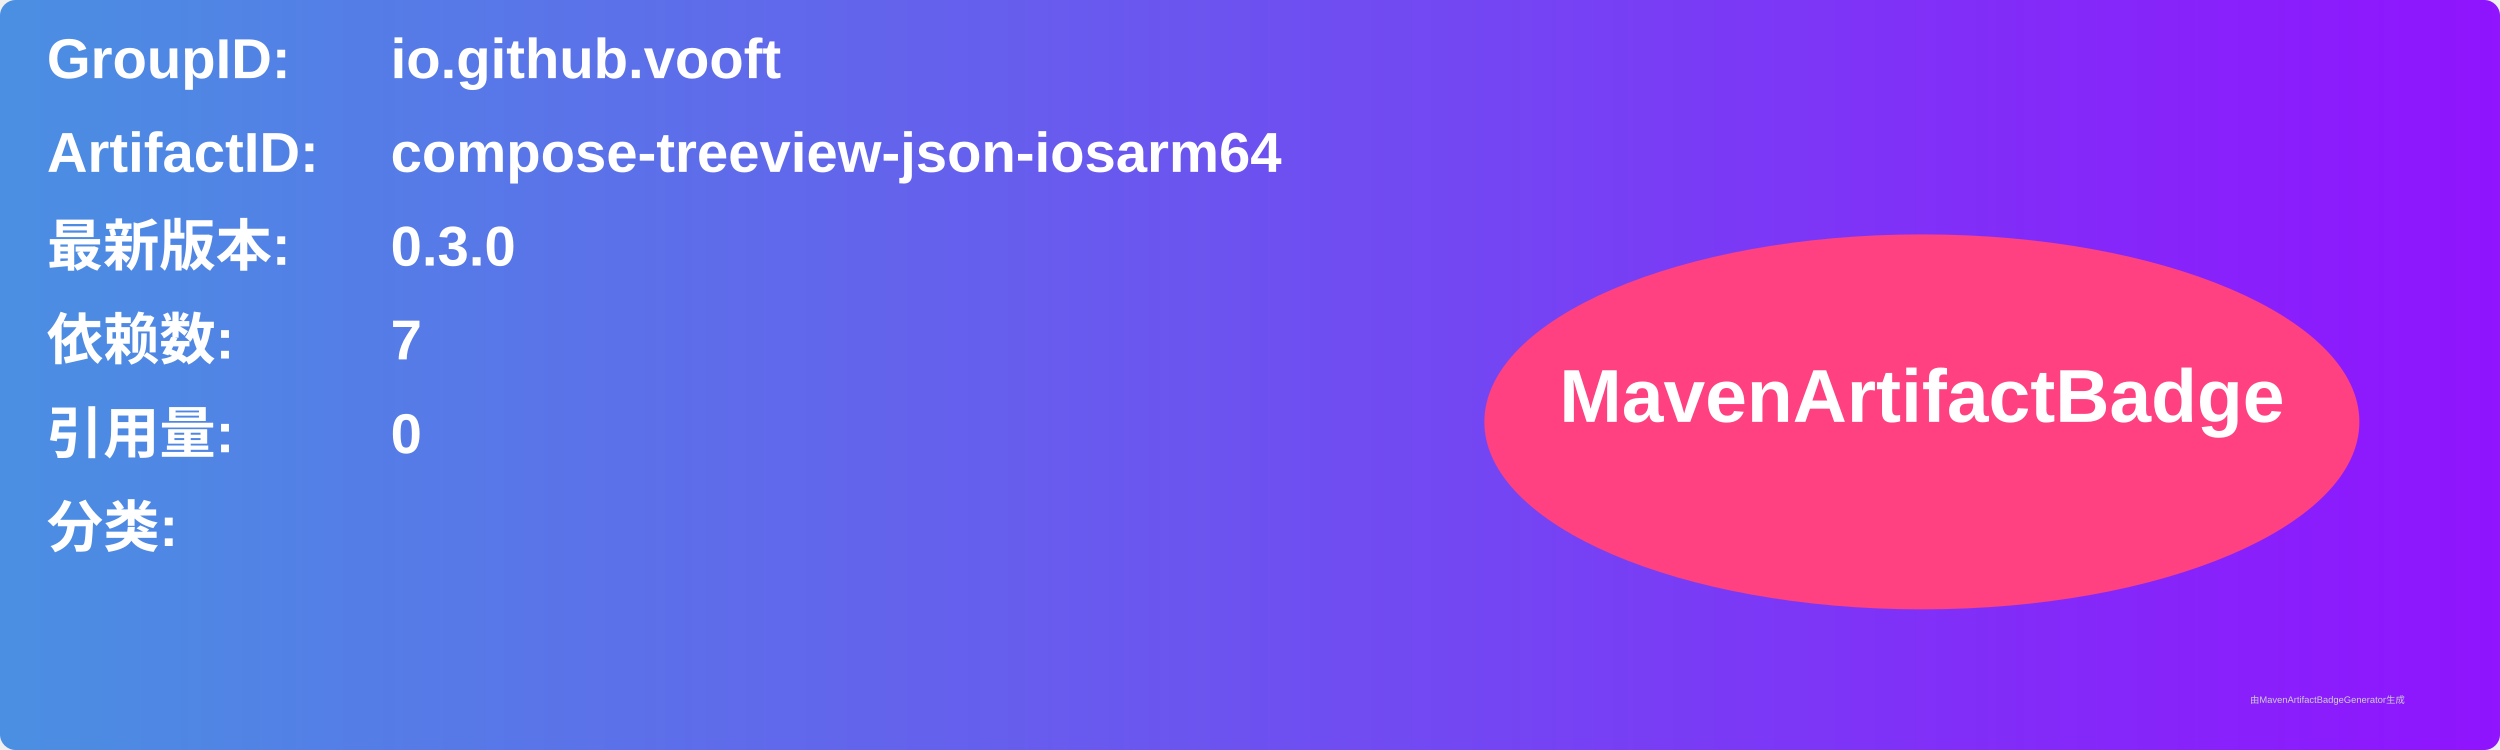
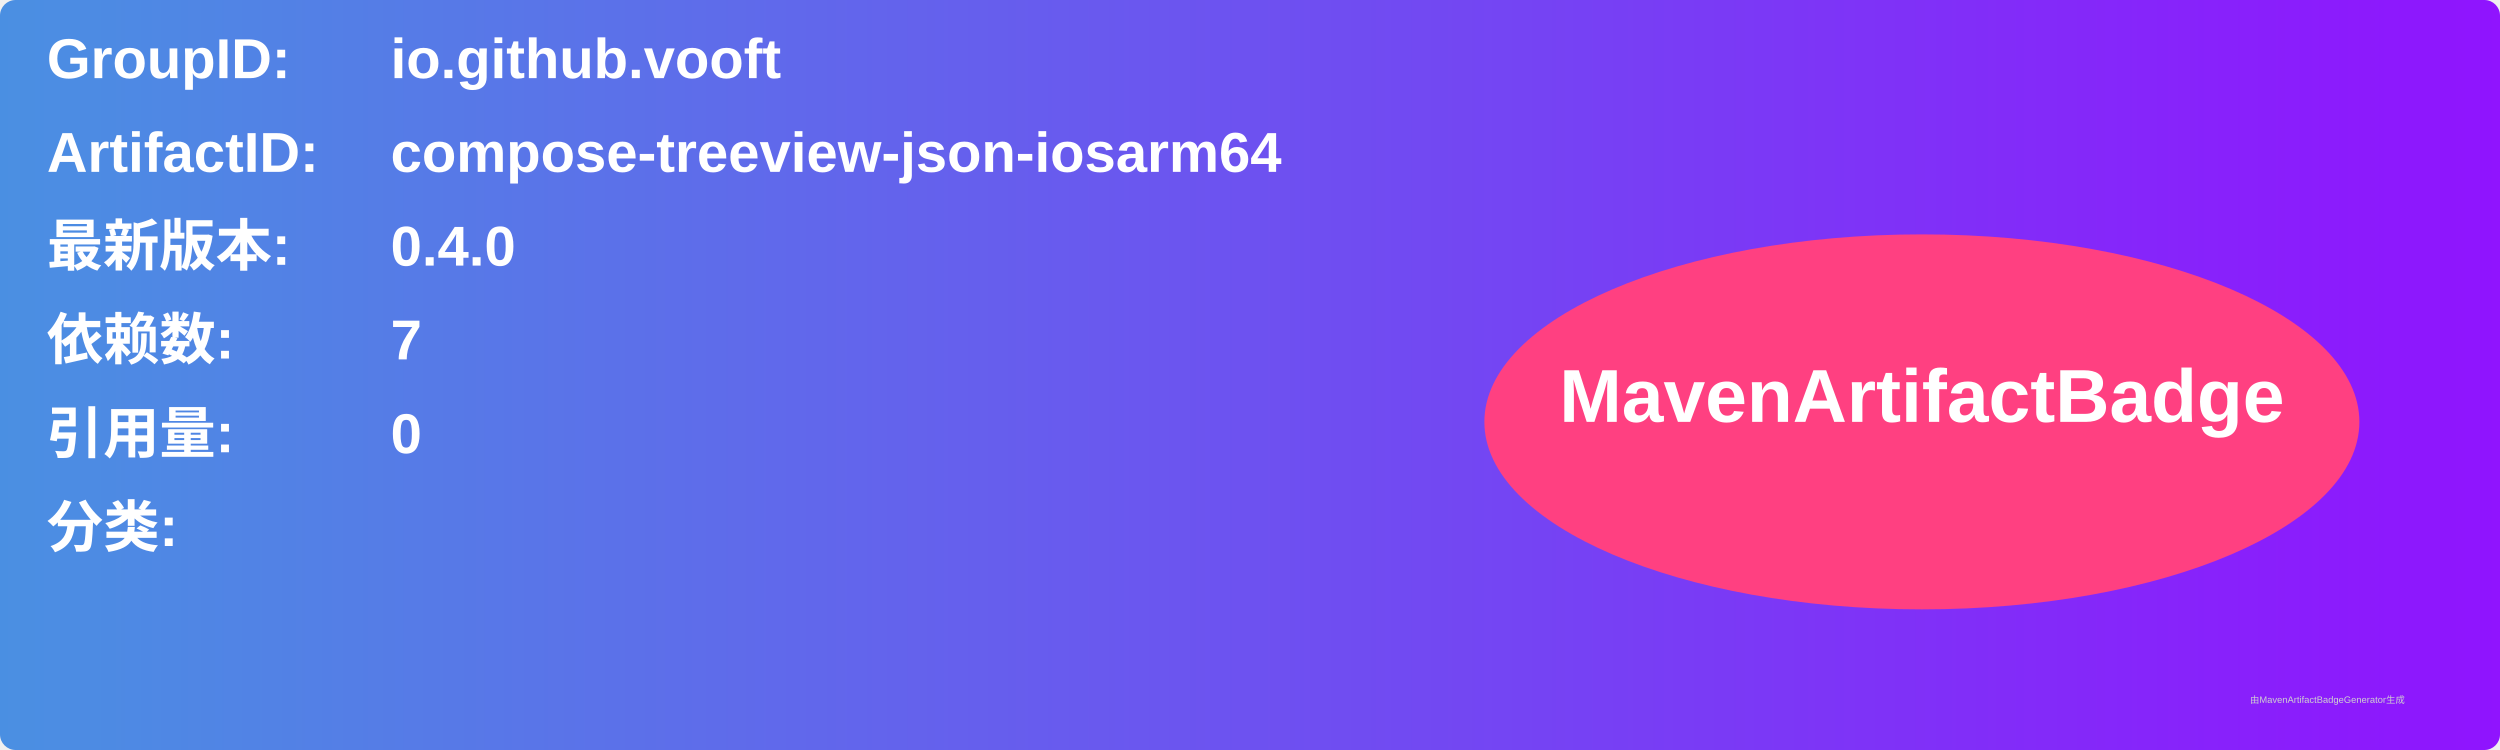
<svg xmlns="http://www.w3.org/2000/svg" width="800" height="240" viewBox="0 0 800 240">
  <linearGradient id="grad" x1="0%" y1="0%" x2="100%" y2="0%">
    <stop offset="0%" stop-color="#4a90e2" />
    <stop offset="100%" stop-color="#9013fe" />
  </linearGradient>
  <rect width="100%" height="100%" rx="5" ry="5" fill="url(#grad)" />
  <g transform="translate(15, 15)">
    <text x="0" y="10" font-family="Arial" font-size="18" fill="white" font-weight="bold" width="260">GroupID:</text>
    <text x="110" y="10" font-family="Arial" font-size="18" fill="white" font-weight="bold" width="460">io.github.vooft</text>
    <text x="0" y="40" font-family="Arial" font-size="18" fill="white" font-weight="bold" width="260">ArtifactID:</text>
    <text x="110" y="40" font-family="Arial" font-size="18" fill="white" font-weight="bold" width="460">compose-treeview-json-iosarm64</text>
    <text x="0" y="70" font-family="Arial" font-size="18" fill="white" font-weight="bold">最新版本:</text>
    <text x="110" y="70" font-family="Arial" font-size="18" fill="white" font-weight="bold">
-       <tspan font-weight="bold">0.3.0</tspan>
+       <tspan font-weight="bold">0.4.0</tspan>
    </text>
    <text x="0" y="100" font-family="Arial" font-size="18" fill="white" font-weight="bold">依赖数: </text>
    <text x="110" y="100" font-family="Arial" font-size="18" fill="white">
      <tspan font-weight="bold">7</tspan>
    </text>
    <text x="0" y="130" font-family="Arial" font-size="18" fill="white" font-weight="bold">引用量: </text>
    <text x="110" y="130" font-family="Arial" font-size="18" fill="white">
      <tspan font-weight="bold">0</tspan>
    </text>
    <text x="0" y="160" font-family="Arial" font-size="18" fill="white" font-weight="bold">分类:</text>
    <text x="10" y="190" font-family="Arial" font-size="10" fill="white">
      <tspan font-weight="bold" />
    </text>
    <ellipse cx="600" cy="120" rx="140" ry="60" fill="#ff4081" />
    <text x="600" y="120" text-anchor="middle" font-family="Arial" font-size="24" fill="white" font-weight="bold">MavenArtifactBadge</text>
  </g>
  <text x="720" y="225" font-family="Arial" font-size="3" fill="#d0d0d0">由MavenArtifactBadgeGenerator生成</text>
</svg>
